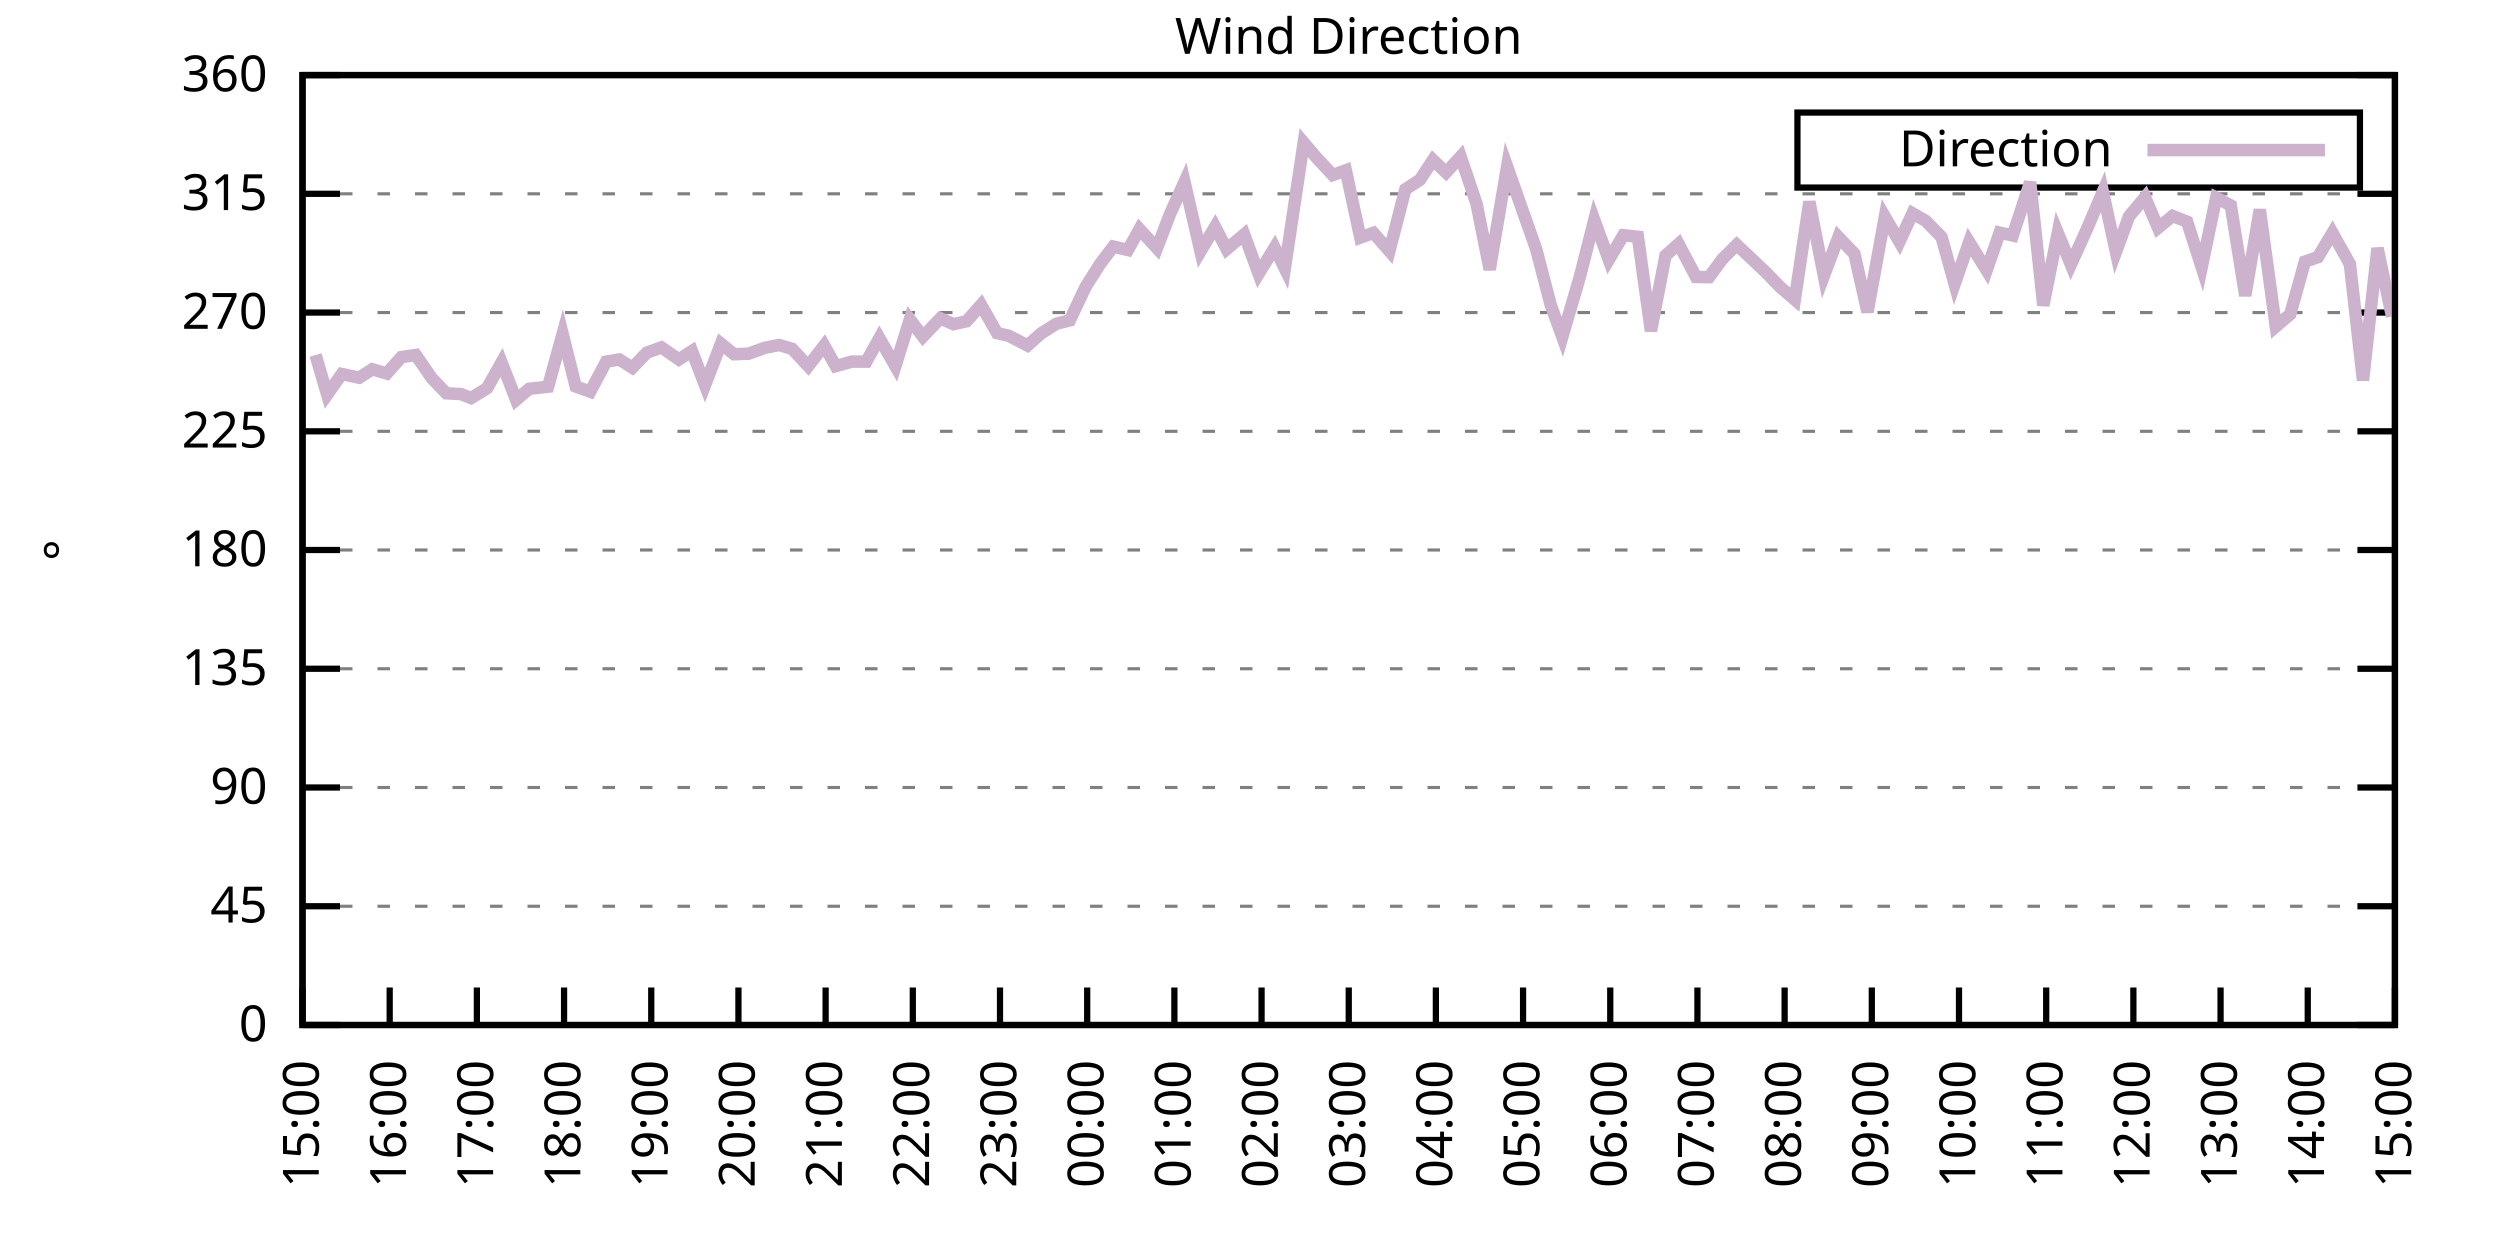
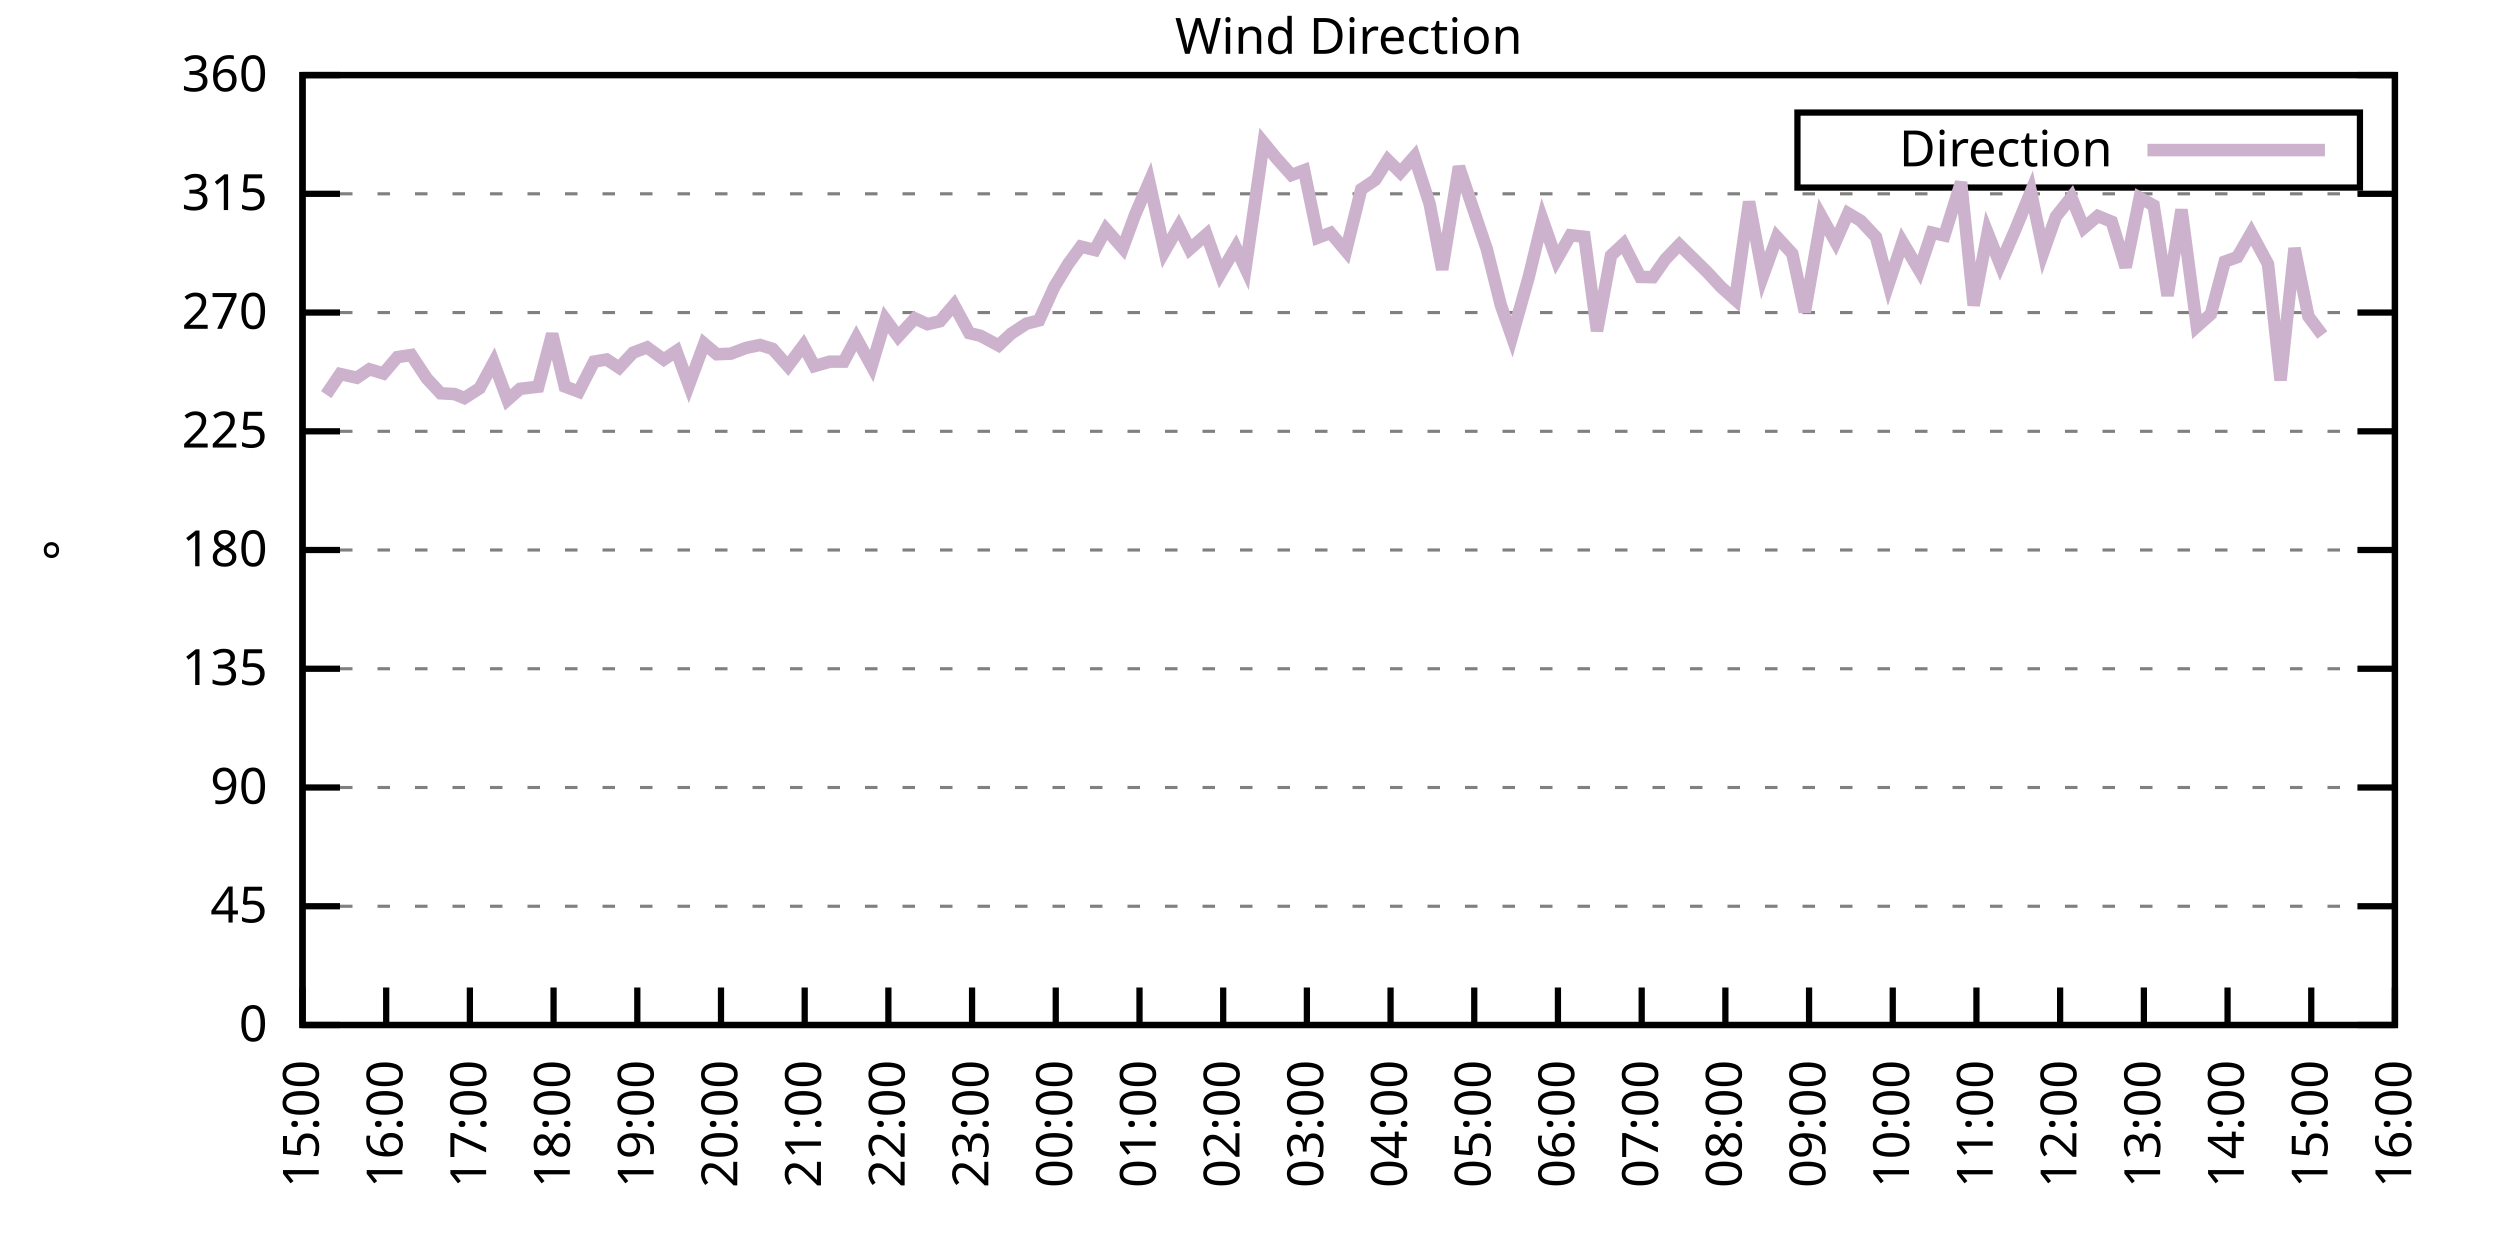
<svg xmlns="http://www.w3.org/2000/svg" xmlns:xlink="http://www.w3.org/1999/xlink" width="400" height="200" viewBox="0 0 400 200">
  <g id="gnuplot_canvas">
    <rect x="0" y="0" width="400" height="200" fill="none" />
    <defs>
      <circle id="gpDot" r="0.5" stroke-width="0.5" stroke="currentColor" />
      <path id="gpPt0" stroke-width="0.333" stroke="currentColor" d="M-1,0 h2 M0,-1 v2" />
      <path id="gpPt1" stroke-width="0.333" stroke="currentColor" d="M-1,-1 L1,1 M1,-1 L-1,1" />
      <path id="gpPt2" stroke-width="0.333" stroke="currentColor" d="M-1,0 L1,0 M0,-1 L0,1 M-1,-1 L1,1 M-1,1 L1,-1" />
      <rect id="gpPt3" stroke-width="0.333" stroke="currentColor" x="-1" y="-1" width="2" height="2" />
      <rect id="gpPt4" stroke-width="0.333" stroke="currentColor" fill="currentColor" x="-1" y="-1" width="2" height="2" />
      <circle id="gpPt5" stroke-width="0.333" stroke="currentColor" cx="0" cy="0" r="1" />
      <use xlink:href="#gpPt5" id="gpPt6" fill="currentColor" stroke="none" />
      <path id="gpPt7" stroke-width="0.333" stroke="currentColor" d="M0,-1.33 L-1.33,0.67 L1.33,0.67 z" />
      <use xlink:href="#gpPt7" id="gpPt8" fill="currentColor" stroke="none" />
      <use xlink:href="#gpPt7" id="gpPt9" stroke="currentColor" transform="rotate(180)" />
      <use xlink:href="#gpPt9" id="gpPt10" fill="currentColor" stroke="none" />
      <use xlink:href="#gpPt3" id="gpPt11" stroke="currentColor" transform="rotate(45)" />
      <use xlink:href="#gpPt11" id="gpPt12" fill="currentColor" stroke="none" />
      <path id="gpPt13" stroke-width="0.333" stroke="currentColor" d="M0,1.330 L1.265,0.411 L0.782,-1.067 L-0.782,-1.076 L-1.265,0.411 z" />
      <use xlink:href="#gpPt13" id="gpPt14" fill="currentColor" stroke="none" />
      <filter id="textbox" filterUnits="objectBoundingBox" x="0" y="0" height="1" width="1">
        <feFlood flood-color="white" flood-opacity="1" result="bgnd" />
        <feComposite in="SourceGraphic" in2="bgnd" operator="atop" />
      </filter>
      <filter id="greybox" filterUnits="objectBoundingBox" x="0" y="0" height="1" width="1">
        <feFlood flood-color="lightgrey" flood-opacity="1" result="grey" />
        <feComposite in="SourceGraphic" in2="grey" operator="atop" />
      </filter>
    </defs>
    <g fill="none" color="white" stroke="currentColor" stroke-width="1.00" stroke-linecap="butt" stroke-linejoin="miter">
</g>
    <g fill="none" color="black" stroke="currentColor" stroke-width="1.00" stroke-linecap="butt" stroke-linejoin="miter">
      <g stroke="none" shape-rendering="crispEdges">
        <polygon fill="rgb(255, 255, 255)" points="48.40,164.00 383.18,164.00 383.18,12.02 48.40,12.02 " />
      </g>
    </g>
    <g fill="none" color="black" stroke="currentColor" stroke-width="1.00" stroke-linecap="butt" stroke-linejoin="miter">
</g>
    <g fill="none" color="black" stroke="black" stroke-width="0.50" stroke-linecap="butt" stroke-linejoin="miter">
</g>
    <g fill="none" color="gray" stroke="currentColor" stroke-width="0.50" stroke-linecap="butt" stroke-linejoin="miter">
      <path stroke="gray" stroke-dasharray="2,4" class="gridline" d="M48.40,164.00 L383.19,164.00  " />
    </g>
    <g fill="none" color="gray" stroke="gray" stroke-width="1.00" stroke-linecap="butt" stroke-linejoin="miter">
</g>
    <g fill="none" color="black" stroke="currentColor" stroke-width="1.00" stroke-linecap="butt" stroke-linejoin="miter">
      <path stroke="black" d="M48.40,164.00 L54.40,164.00 M383.19,164.00 L377.19,164.00  " />
      <g transform="translate(42.80,166.60)" stroke="none" fill="black" font-family="Sans" font-size="8.00" text-anchor="end">
        <text>
          <tspan font-family="Sans"> 0</tspan>
        </text>
      </g>
    </g>
    <g fill="none" color="black" stroke="currentColor" stroke-width="1.00" stroke-linecap="butt" stroke-linejoin="miter">
</g>
    <g fill="none" color="black" stroke="black" stroke-width="0.50" stroke-linecap="butt" stroke-linejoin="miter">
</g>
    <g fill="none" color="gray" stroke="currentColor" stroke-width="0.50" stroke-linecap="butt" stroke-linejoin="miter">
      <path stroke="gray" stroke-dasharray="2,4" class="gridline" d="M48.40,145.00 L383.19,145.00  " />
    </g>
    <g fill="none" color="gray" stroke="gray" stroke-width="1.00" stroke-linecap="butt" stroke-linejoin="miter">
</g>
    <g fill="none" color="black" stroke="currentColor" stroke-width="1.00" stroke-linecap="butt" stroke-linejoin="miter">
      <path stroke="black" d="M48.40,145.00 L54.40,145.00 M383.19,145.00 L377.19,145.00  " />
      <g transform="translate(42.80,147.60)" stroke="none" fill="black" font-family="Sans" font-size="8.00" text-anchor="end">
        <text>
          <tspan font-family="Sans"> 45</tspan>
        </text>
      </g>
    </g>
    <g fill="none" color="black" stroke="currentColor" stroke-width="1.00" stroke-linecap="butt" stroke-linejoin="miter">
</g>
    <g fill="none" color="black" stroke="black" stroke-width="0.50" stroke-linecap="butt" stroke-linejoin="miter">
</g>
    <g fill="none" color="gray" stroke="currentColor" stroke-width="0.50" stroke-linecap="butt" stroke-linejoin="miter">
      <path stroke="gray" stroke-dasharray="2,4" class="gridline" d="M48.40,126.00 L383.19,126.00  " />
    </g>
    <g fill="none" color="gray" stroke="gray" stroke-width="1.00" stroke-linecap="butt" stroke-linejoin="miter">
</g>
    <g fill="none" color="black" stroke="currentColor" stroke-width="1.00" stroke-linecap="butt" stroke-linejoin="miter">
      <path stroke="black" d="M48.40,126.00 L54.40,126.00 M383.19,126.00 L377.19,126.00  " />
      <g transform="translate(42.80,128.60)" stroke="none" fill="black" font-family="Sans" font-size="8.00" text-anchor="end">
        <text>
          <tspan font-family="Sans"> 90</tspan>
        </text>
      </g>
    </g>
    <g fill="none" color="black" stroke="currentColor" stroke-width="1.00" stroke-linecap="butt" stroke-linejoin="miter">
</g>
    <g fill="none" color="black" stroke="black" stroke-width="0.50" stroke-linecap="butt" stroke-linejoin="miter">
</g>
    <g fill="none" color="gray" stroke="currentColor" stroke-width="0.50" stroke-linecap="butt" stroke-linejoin="miter">
      <path stroke="gray" stroke-dasharray="2,4" class="gridline" d="M48.40,107.00 L383.19,107.00  " />
    </g>
    <g fill="none" color="gray" stroke="gray" stroke-width="1.00" stroke-linecap="butt" stroke-linejoin="miter">
</g>
    <g fill="none" color="black" stroke="currentColor" stroke-width="1.00" stroke-linecap="butt" stroke-linejoin="miter">
      <path stroke="black" d="M48.40,107.00 L54.40,107.00 M383.19,107.00 L377.19,107.00  " />
      <g transform="translate(42.80,109.60)" stroke="none" fill="black" font-family="Sans" font-size="8.00" text-anchor="end">
        <text>
          <tspan font-family="Sans"> 135</tspan>
        </text>
      </g>
    </g>
    <g fill="none" color="black" stroke="currentColor" stroke-width="1.00" stroke-linecap="butt" stroke-linejoin="miter">
</g>
    <g fill="none" color="black" stroke="black" stroke-width="0.50" stroke-linecap="butt" stroke-linejoin="miter">
</g>
    <g fill="none" color="gray" stroke="currentColor" stroke-width="0.50" stroke-linecap="butt" stroke-linejoin="miter">
      <path stroke="gray" stroke-dasharray="2,4" class="gridline" d="M48.40,88.00 L383.19,88.00  " />
    </g>
    <g fill="none" color="gray" stroke="gray" stroke-width="1.00" stroke-linecap="butt" stroke-linejoin="miter">
</g>
    <g fill="none" color="black" stroke="currentColor" stroke-width="1.00" stroke-linecap="butt" stroke-linejoin="miter">
      <path stroke="black" d="M48.40,88.00 L54.40,88.00 M383.19,88.00 L377.19,88.00  " />
      <g transform="translate(42.80,90.60)" stroke="none" fill="black" font-family="Sans" font-size="8.00" text-anchor="end">
        <text>
          <tspan font-family="Sans"> 180</tspan>
        </text>
      </g>
    </g>
    <g fill="none" color="black" stroke="currentColor" stroke-width="1.00" stroke-linecap="butt" stroke-linejoin="miter">
</g>
    <g fill="none" color="black" stroke="black" stroke-width="0.50" stroke-linecap="butt" stroke-linejoin="miter">
</g>
    <g fill="none" color="gray" stroke="currentColor" stroke-width="0.50" stroke-linecap="butt" stroke-linejoin="miter">
      <path stroke="gray" stroke-dasharray="2,4" class="gridline" d="M48.40,69.01 L383.19,69.01  " />
    </g>
    <g fill="none" color="gray" stroke="gray" stroke-width="1.00" stroke-linecap="butt" stroke-linejoin="miter">
</g>
    <g fill="none" color="black" stroke="currentColor" stroke-width="1.00" stroke-linecap="butt" stroke-linejoin="miter">
      <path stroke="black" d="M48.40,69.01 L54.40,69.01 M383.19,69.01 L377.19,69.01  " />
      <g transform="translate(42.80,71.61)" stroke="none" fill="black" font-family="Sans" font-size="8.00" text-anchor="end">
        <text>
          <tspan font-family="Sans"> 225</tspan>
        </text>
      </g>
    </g>
    <g fill="none" color="black" stroke="currentColor" stroke-width="1.00" stroke-linecap="butt" stroke-linejoin="miter">
</g>
    <g fill="none" color="black" stroke="black" stroke-width="0.50" stroke-linecap="butt" stroke-linejoin="miter">
</g>
    <g fill="none" color="gray" stroke="currentColor" stroke-width="0.50" stroke-linecap="butt" stroke-linejoin="miter">
      <path stroke="gray" stroke-dasharray="2,4" class="gridline" d="M48.40,50.01 L383.19,50.01  " />
    </g>
    <g fill="none" color="gray" stroke="gray" stroke-width="1.00" stroke-linecap="butt" stroke-linejoin="miter">
</g>
    <g fill="none" color="black" stroke="currentColor" stroke-width="1.00" stroke-linecap="butt" stroke-linejoin="miter">
      <path stroke="black" d="M48.40,50.01 L54.40,50.01 M383.19,50.01 L377.19,50.01  " />
      <g transform="translate(42.80,52.61)" stroke="none" fill="black" font-family="Sans" font-size="8.00" text-anchor="end">
        <text>
          <tspan font-family="Sans"> 270</tspan>
        </text>
      </g>
    </g>
    <g fill="none" color="black" stroke="currentColor" stroke-width="1.00" stroke-linecap="butt" stroke-linejoin="miter">
</g>
    <g fill="none" color="black" stroke="black" stroke-width="0.50" stroke-linecap="butt" stroke-linejoin="miter">
</g>
    <g fill="none" color="gray" stroke="currentColor" stroke-width="0.50" stroke-linecap="butt" stroke-linejoin="miter">
      <path stroke="gray" stroke-dasharray="2,4" class="gridline" d="M48.40,31.01 L383.19,31.01  " />
    </g>
    <g fill="none" color="gray" stroke="gray" stroke-width="1.00" stroke-linecap="butt" stroke-linejoin="miter">
</g>
    <g fill="none" color="black" stroke="currentColor" stroke-width="1.00" stroke-linecap="butt" stroke-linejoin="miter">
      <path stroke="black" d="M48.40,31.01 L54.40,31.01 M383.19,31.01 L377.19,31.01  " />
      <g transform="translate(42.80,33.61)" stroke="none" fill="black" font-family="Sans" font-size="8.00" text-anchor="end">
        <text>
          <tspan font-family="Sans"> 315</tspan>
        </text>
      </g>
    </g>
    <g fill="none" color="black" stroke="currentColor" stroke-width="1.00" stroke-linecap="butt" stroke-linejoin="miter">
</g>
    <g fill="none" color="black" stroke="black" stroke-width="0.50" stroke-linecap="butt" stroke-linejoin="miter">
</g>
    <g fill="none" color="gray" stroke="currentColor" stroke-width="0.50" stroke-linecap="butt" stroke-linejoin="miter">
      <path stroke="gray" stroke-dasharray="2,4" class="gridline" d="M48.40,12.01 L383.19,12.01  " />
    </g>
    <g fill="none" color="gray" stroke="gray" stroke-width="1.00" stroke-linecap="butt" stroke-linejoin="miter">
</g>
    <g fill="none" color="black" stroke="currentColor" stroke-width="1.00" stroke-linecap="butt" stroke-linejoin="miter">
      <path stroke="black" d="M48.40,12.01 L54.40,12.01 M383.19,12.01 L377.19,12.01  " />
      <g transform="translate(42.80,14.61)" stroke="none" fill="black" font-family="Sans" font-size="8.00" text-anchor="end">
        <text>
          <tspan font-family="Sans"> 360</tspan>
        </text>
      </g>
    </g>
    <g fill="none" color="black" stroke="currentColor" stroke-width="1.00" stroke-linecap="butt" stroke-linejoin="miter">
      <path stroke="black" d="M48.40,164.00 L48.40,158.00  " />
      <g transform="translate(51.00,169.60) rotate(270.00)" stroke="none" fill="black" font-family="Sans" font-size="8.00" text-anchor="end">
        <text>
          <tspan font-family="Sans">15:00</tspan>
        </text>
      </g>
    </g>
    <g fill="none" color="black" stroke="currentColor" stroke-width="1.00" stroke-linecap="butt" stroke-linejoin="miter">
-       <path stroke="black" d="M62.35,164.00 L62.35,158.00  " />
-       <g transform="translate(64.95,169.60) rotate(270.00)" stroke="none" fill="black" font-family="Sans" font-size="8.00" text-anchor="end">
+       <path stroke="black" d="M61.79,164.00 L61.79,158.00  " />
+       <g transform="translate(64.39,169.60) rotate(270.00)" stroke="none" fill="black" font-family="Sans" font-size="8.00" text-anchor="end">
        <text>
          <tspan font-family="Sans">16:00</tspan>
        </text>
      </g>
    </g>
    <g fill="none" color="black" stroke="currentColor" stroke-width="1.00" stroke-linecap="butt" stroke-linejoin="miter">
-       <path stroke="black" d="M76.30,164.00 L76.30,158.00  " />
-       <g transform="translate(78.90,169.60) rotate(270.00)" stroke="none" fill="black" font-family="Sans" font-size="8.00" text-anchor="end">
+       <path stroke="black" d="M75.18,164.00 L75.18,158.00  " />
+       <g transform="translate(77.78,169.60) rotate(270.00)" stroke="none" fill="black" font-family="Sans" font-size="8.00" text-anchor="end">
        <text>
          <tspan font-family="Sans">17:00</tspan>
        </text>
      </g>
    </g>
    <g fill="none" color="black" stroke="currentColor" stroke-width="1.00" stroke-linecap="butt" stroke-linejoin="miter">
-       <path stroke="black" d="M90.25,164.00 L90.25,158.00  " />
-       <g transform="translate(92.85,169.60) rotate(270.00)" stroke="none" fill="black" font-family="Sans" font-size="8.00" text-anchor="end">
+       <path stroke="black" d="M88.57,164.00 L88.57,158.00  " />
+       <g transform="translate(91.17,169.60) rotate(270.00)" stroke="none" fill="black" font-family="Sans" font-size="8.00" text-anchor="end">
        <text>
          <tspan font-family="Sans">18:00</tspan>
        </text>
      </g>
    </g>
    <g fill="none" color="black" stroke="currentColor" stroke-width="1.00" stroke-linecap="butt" stroke-linejoin="miter">
-       <path stroke="black" d="M104.20,164.00 L104.20,158.00  " />
-       <g transform="translate(106.80,169.60) rotate(270.00)" stroke="none" fill="black" font-family="Sans" font-size="8.00" text-anchor="end">
+       <path stroke="black" d="M101.97,164.00 L101.97,158.00  " />
+       <g transform="translate(104.57,169.60) rotate(270.00)" stroke="none" fill="black" font-family="Sans" font-size="8.00" text-anchor="end">
        <text>
          <tspan font-family="Sans">19:00</tspan>
        </text>
      </g>
    </g>
    <g fill="none" color="black" stroke="currentColor" stroke-width="1.00" stroke-linecap="butt" stroke-linejoin="miter">
-       <path stroke="black" d="M118.15,164.00 L118.15,158.00  " />
-       <g transform="translate(120.75,169.60) rotate(270.00)" stroke="none" fill="black" font-family="Sans" font-size="8.00" text-anchor="end">
+       <path stroke="black" d="M115.36,164.00 L115.36,158.00  " />
+       <g transform="translate(117.96,169.60) rotate(270.00)" stroke="none" fill="black" font-family="Sans" font-size="8.00" text-anchor="end">
        <text>
          <tspan font-family="Sans">20:00</tspan>
        </text>
      </g>
    </g>
    <g fill="none" color="black" stroke="currentColor" stroke-width="1.00" stroke-linecap="butt" stroke-linejoin="miter">
-       <path stroke="black" d="M132.10,164.00 L132.10,158.00  " />
-       <g transform="translate(134.70,169.60) rotate(270.00)" stroke="none" fill="black" font-family="Sans" font-size="8.00" text-anchor="end">
+       <path stroke="black" d="M128.75,164.00 L128.75,158.00  " />
+       <g transform="translate(131.35,169.60) rotate(270.00)" stroke="none" fill="black" font-family="Sans" font-size="8.00" text-anchor="end">
        <text>
          <tspan font-family="Sans">21:00</tspan>
        </text>
      </g>
    </g>
    <g fill="none" color="black" stroke="currentColor" stroke-width="1.00" stroke-linecap="butt" stroke-linejoin="miter">
-       <path stroke="black" d="M146.05,164.00 L146.05,158.00  " />
-       <g transform="translate(148.65,169.60) rotate(270.00)" stroke="none" fill="black" font-family="Sans" font-size="8.00" text-anchor="end">
+       <path stroke="black" d="M142.14,164.00 L142.14,158.00  " />
+       <g transform="translate(144.74,169.60) rotate(270.00)" stroke="none" fill="black" font-family="Sans" font-size="8.00" text-anchor="end">
        <text>
          <tspan font-family="Sans">22:00</tspan>
        </text>
      </g>
    </g>
    <g fill="none" color="black" stroke="currentColor" stroke-width="1.00" stroke-linecap="butt" stroke-linejoin="miter">
-       <path stroke="black" d="M160.00,164.00 L160.00,158.00  " />
-       <g transform="translate(162.60,169.60) rotate(270.00)" stroke="none" fill="black" font-family="Sans" font-size="8.00" text-anchor="end">
+       <path stroke="black" d="M155.53,164.00 L155.53,158.00  " />
+       <g transform="translate(158.13,169.60) rotate(270.00)" stroke="none" fill="black" font-family="Sans" font-size="8.00" text-anchor="end">
        <text>
          <tspan font-family="Sans">23:00</tspan>
        </text>
      </g>
    </g>
    <g fill="none" color="black" stroke="currentColor" stroke-width="1.00" stroke-linecap="butt" stroke-linejoin="miter">
-       <path stroke="black" d="M173.95,164.00 L173.95,158.00  " />
-       <g transform="translate(176.55,169.60) rotate(270.00)" stroke="none" fill="black" font-family="Sans" font-size="8.00" text-anchor="end">
+       <path stroke="black" d="M168.92,164.00 L168.92,158.00  " />
+       <g transform="translate(171.52,169.60) rotate(270.00)" stroke="none" fill="black" font-family="Sans" font-size="8.00" text-anchor="end">
        <text>
          <tspan font-family="Sans">00:00</tspan>
        </text>
      </g>
    </g>
    <g fill="none" color="black" stroke="currentColor" stroke-width="1.00" stroke-linecap="butt" stroke-linejoin="miter">
-       <path stroke="black" d="M187.90,164.00 L187.90,158.00  " />
-       <g transform="translate(190.50,169.60) rotate(270.00)" stroke="none" fill="black" font-family="Sans" font-size="8.00" text-anchor="end">
+       <path stroke="black" d="M182.32,164.00 L182.32,158.00  " />
+       <g transform="translate(184.92,169.60) rotate(270.00)" stroke="none" fill="black" font-family="Sans" font-size="8.00" text-anchor="end">
        <text>
          <tspan font-family="Sans">01:00</tspan>
        </text>
      </g>
    </g>
    <g fill="none" color="black" stroke="currentColor" stroke-width="1.00" stroke-linecap="butt" stroke-linejoin="miter">
-       <path stroke="black" d="M201.85,164.00 L201.85,158.00  " />
-       <g transform="translate(204.45,169.60) rotate(270.00)" stroke="none" fill="black" font-family="Sans" font-size="8.00" text-anchor="end">
+       <path stroke="black" d="M195.71,164.00 L195.71,158.00  " />
+       <g transform="translate(198.31,169.60) rotate(270.00)" stroke="none" fill="black" font-family="Sans" font-size="8.00" text-anchor="end">
        <text>
          <tspan font-family="Sans">02:00</tspan>
        </text>
      </g>
    </g>
    <g fill="none" color="black" stroke="currentColor" stroke-width="1.00" stroke-linecap="butt" stroke-linejoin="miter">
-       <path stroke="black" d="M215.80,164.00 L215.80,158.00  " />
-       <g transform="translate(218.40,169.60) rotate(270.00)" stroke="none" fill="black" font-family="Sans" font-size="8.00" text-anchor="end">
+       <path stroke="black" d="M209.10,164.00 L209.10,158.00  " />
+       <g transform="translate(211.70,169.60) rotate(270.00)" stroke="none" fill="black" font-family="Sans" font-size="8.00" text-anchor="end">
        <text>
          <tspan font-family="Sans">03:00</tspan>
        </text>
      </g>
    </g>
    <g fill="none" color="black" stroke="currentColor" stroke-width="1.00" stroke-linecap="butt" stroke-linejoin="miter">
-       <path stroke="black" d="M229.74,164.00 L229.74,158.00  " />
-       <g transform="translate(232.34,169.60) rotate(270.00)" stroke="none" fill="black" font-family="Sans" font-size="8.00" text-anchor="end">
+       <path stroke="black" d="M222.49,164.00 L222.49,158.00  " />
+       <g transform="translate(225.09,169.60) rotate(270.00)" stroke="none" fill="black" font-family="Sans" font-size="8.00" text-anchor="end">
        <text>
          <tspan font-family="Sans">04:00</tspan>
        </text>
      </g>
    </g>
    <g fill="none" color="black" stroke="currentColor" stroke-width="1.00" stroke-linecap="butt" stroke-linejoin="miter">
-       <path stroke="black" d="M243.69,164.00 L243.69,158.00  " />
-       <g transform="translate(246.29,169.60) rotate(270.00)" stroke="none" fill="black" font-family="Sans" font-size="8.00" text-anchor="end">
+       <path stroke="black" d="M235.88,164.00 L235.88,158.00  " />
+       <g transform="translate(238.48,169.60) rotate(270.00)" stroke="none" fill="black" font-family="Sans" font-size="8.00" text-anchor="end">
        <text>
          <tspan font-family="Sans">05:00</tspan>
        </text>
      </g>
    </g>
    <g fill="none" color="black" stroke="currentColor" stroke-width="1.00" stroke-linecap="butt" stroke-linejoin="miter">
-       <path stroke="black" d="M257.64,164.00 L257.64,158.00  " />
-       <g transform="translate(260.24,169.60) rotate(270.00)" stroke="none" fill="black" font-family="Sans" font-size="8.00" text-anchor="end">
+       <path stroke="black" d="M249.27,164.00 L249.27,158.00  " />
+       <g transform="translate(251.87,169.60) rotate(270.00)" stroke="none" fill="black" font-family="Sans" font-size="8.00" text-anchor="end">
        <text>
          <tspan font-family="Sans">06:00</tspan>
        </text>
      </g>
    </g>
    <g fill="none" color="black" stroke="currentColor" stroke-width="1.00" stroke-linecap="butt" stroke-linejoin="miter">
-       <path stroke="black" d="M271.59,164.00 L271.59,158.00  " />
-       <g transform="translate(274.19,169.60) rotate(270.00)" stroke="none" fill="black" font-family="Sans" font-size="8.00" text-anchor="end">
+       <path stroke="black" d="M262.67,164.00 L262.67,158.00  " />
+       <g transform="translate(265.27,169.60) rotate(270.00)" stroke="none" fill="black" font-family="Sans" font-size="8.00" text-anchor="end">
        <text>
          <tspan font-family="Sans">07:00</tspan>
        </text>
      </g>
    </g>
    <g fill="none" color="black" stroke="currentColor" stroke-width="1.00" stroke-linecap="butt" stroke-linejoin="miter">
-       <path stroke="black" d="M285.54,164.00 L285.54,158.00  " />
-       <g transform="translate(288.14,169.60) rotate(270.00)" stroke="none" fill="black" font-family="Sans" font-size="8.00" text-anchor="end">
+       <path stroke="black" d="M276.06,164.00 L276.06,158.00  " />
+       <g transform="translate(278.66,169.60) rotate(270.00)" stroke="none" fill="black" font-family="Sans" font-size="8.00" text-anchor="end">
        <text>
          <tspan font-family="Sans">08:00</tspan>
        </text>
      </g>
    </g>
    <g fill="none" color="black" stroke="currentColor" stroke-width="1.00" stroke-linecap="butt" stroke-linejoin="miter">
-       <path stroke="black" d="M299.49,164.00 L299.49,158.00  " />
-       <g transform="translate(302.09,169.60) rotate(270.00)" stroke="none" fill="black" font-family="Sans" font-size="8.00" text-anchor="end">
+       <path stroke="black" d="M289.45,164.00 L289.45,158.00  " />
+       <g transform="translate(292.05,169.60) rotate(270.00)" stroke="none" fill="black" font-family="Sans" font-size="8.00" text-anchor="end">
        <text>
          <tspan font-family="Sans">09:00</tspan>
        </text>
      </g>
    </g>
    <g fill="none" color="black" stroke="currentColor" stroke-width="1.00" stroke-linecap="butt" stroke-linejoin="miter">
-       <path stroke="black" d="M313.44,164.00 L313.44,158.00  " />
-       <g transform="translate(316.04,169.60) rotate(270.00)" stroke="none" fill="black" font-family="Sans" font-size="8.00" text-anchor="end">
+       <path stroke="black" d="M302.84,164.00 L302.84,158.00  " />
+       <g transform="translate(305.44,169.60) rotate(270.00)" stroke="none" fill="black" font-family="Sans" font-size="8.00" text-anchor="end">
        <text>
          <tspan font-family="Sans">10:00</tspan>
        </text>
      </g>
    </g>
    <g fill="none" color="black" stroke="currentColor" stroke-width="1.00" stroke-linecap="butt" stroke-linejoin="miter">
-       <path stroke="black" d="M327.39,164.00 L327.39,158.00  " />
-       <g transform="translate(329.99,169.60) rotate(270.00)" stroke="none" fill="black" font-family="Sans" font-size="8.00" text-anchor="end">
+       <path stroke="black" d="M316.23,164.00 L316.23,158.00  " />
+       <g transform="translate(318.83,169.60) rotate(270.00)" stroke="none" fill="black" font-family="Sans" font-size="8.00" text-anchor="end">
        <text>
          <tspan font-family="Sans">11:00</tspan>
        </text>
      </g>
    </g>
    <g fill="none" color="black" stroke="currentColor" stroke-width="1.00" stroke-linecap="butt" stroke-linejoin="miter">
-       <path stroke="black" d="M341.34,164.00 L341.34,158.00  " />
-       <g transform="translate(343.94,169.60) rotate(270.00)" stroke="none" fill="black" font-family="Sans" font-size="8.00" text-anchor="end">
+       <path stroke="black" d="M329.62,164.00 L329.62,158.00  " />
+       <g transform="translate(332.22,169.60) rotate(270.00)" stroke="none" fill="black" font-family="Sans" font-size="8.00" text-anchor="end">
        <text>
          <tspan font-family="Sans">12:00</tspan>
        </text>
      </g>
    </g>
    <g fill="none" color="black" stroke="currentColor" stroke-width="1.00" stroke-linecap="butt" stroke-linejoin="miter">
-       <path stroke="black" d="M355.29,164.00 L355.29,158.00  " />
-       <g transform="translate(357.89,169.60) rotate(270.00)" stroke="none" fill="black" font-family="Sans" font-size="8.00" text-anchor="end">
+       <path stroke="black" d="M343.02,164.00 L343.02,158.00  " />
+       <g transform="translate(345.62,169.60) rotate(270.00)" stroke="none" fill="black" font-family="Sans" font-size="8.00" text-anchor="end">
        <text>
          <tspan font-family="Sans">13:00</tspan>
        </text>
      </g>
    </g>
    <g fill="none" color="black" stroke="currentColor" stroke-width="1.00" stroke-linecap="butt" stroke-linejoin="miter">
-       <path stroke="black" d="M369.24,164.00 L369.24,158.00  " />
-       <g transform="translate(371.84,169.60) rotate(270.00)" stroke="none" fill="black" font-family="Sans" font-size="8.00" text-anchor="end">
+       <path stroke="black" d="M356.41,164.00 L356.41,158.00  " />
+       <g transform="translate(359.01,169.60) rotate(270.00)" stroke="none" fill="black" font-family="Sans" font-size="8.00" text-anchor="end">
        <text>
          <tspan font-family="Sans">14:00</tspan>
+         </text>
+       </g>
+     </g>
+     <g fill="none" color="black" stroke="currentColor" stroke-width="1.00" stroke-linecap="butt" stroke-linejoin="miter">
+       <path stroke="black" d="M369.80,164.00 L369.80,158.00  " />
+       <g transform="translate(372.40,169.60) rotate(270.00)" stroke="none" fill="black" font-family="Sans" font-size="8.00" text-anchor="end">
+         <text>
+           <tspan font-family="Sans">15:00</tspan>
        </text>
      </g>
    </g>
    <g fill="none" color="black" stroke="currentColor" stroke-width="1.00" stroke-linecap="butt" stroke-linejoin="miter">
      <path stroke="black" d="M383.19,164.00 L383.19,158.00  " />
      <g transform="translate(385.79,169.60) rotate(270.00)" stroke="none" fill="black" font-family="Sans" font-size="8.00" text-anchor="end">
        <text>
-           <tspan font-family="Sans">15:00</tspan>
+           <tspan font-family="Sans">16:00</tspan>
        </text>
      </g>
    </g>
    <g fill="none" color="black" stroke="currentColor" stroke-width="1.00" stroke-linecap="butt" stroke-linejoin="miter">
</g>
    <g fill="none" color="black" stroke="currentColor" stroke-width="1.00" stroke-linecap="butt" stroke-linejoin="miter">
      <path stroke="black" d="M48.40,12.01 L48.40,164.00 L383.19,164.00 L383.19,12.01 L48.40,12.01 Z  " />
    </g>
    <g fill="none" color="black" stroke="currentColor" stroke-width="1.00" stroke-linecap="butt" stroke-linejoin="miter">
</g>
    <g fill="none" color="black" stroke="currentColor" stroke-width="1.00" stroke-linecap="butt" stroke-linejoin="miter">
      <path stroke="black" d="M287.59,30.01 L287.59,18.01 L377.59,18.01 L377.59,30.01 L287.59,30.01 Z  " />
    </g>
    <g id="Wind_direction_plot_1">
      <g fill="none" color="white" stroke="black" stroke-width="2.00" stroke-linecap="butt" stroke-linejoin="miter">
</g>
      <g fill="none" color="black" stroke="currentColor" stroke-width="2.00" stroke-linecap="butt" stroke-linejoin="miter">
        <g transform="translate(337.99,26.61)" stroke="none" fill="black" font-family="Sans" font-size="8.00" text-anchor="end">
          <text>
            <tspan font-family="Sans">Direction</tspan>
          </text>
        </g>
      </g>
      <g fill="none" color="black" stroke="currentColor" stroke-width="2.00" stroke-linecap="butt" stroke-linejoin="miter">
-         <path stroke="rgb(204, 178, 204)" d="M343.59,24.01 L371.99,24.01 M50.49,56.80 L52.35,63.14 L54.68,59.84 L57.47,60.44 L59.56,59.08 L61.88,59.76   L64.21,57.14 L66.53,56.80 L69.09,60.52 L71.42,62.93 L73.74,63.05 L75.37,63.69 L77.93,62.12 L80.25,57.99   L82.58,63.98 L84.67,62.21 L87.69,61.87 L90.02,53.43 L92.11,61.83 L94.43,62.67 L96.99,57.86 L99.08,57.52   L101.18,58.83 L103.50,56.42 L105.83,55.58 L108.62,57.52 L110.71,56.17 L112.80,61.62 L115.36,54.99 L117.45,56.68   L119.78,56.59 L122.33,55.66 L124.66,55.20 L126.75,55.83 L129.31,58.58 L131.87,55.28 L133.72,58.58 L136.28,57.86   L138.61,57.86 L140.70,54.10 L143.26,58.58 L145.58,51.11 L147.67,53.85 L150.46,50.94 L152.56,51.87 L154.65,51.40   L156.97,48.78 L159.53,53.30 L161.39,53.72 L164.41,55.28 L166.51,53.39 L169.06,51.78 L171.16,51.27 L173.71,45.87   L176.04,42.20 L178.13,39.45 L180.46,40.00 L182.32,36.67 L185.11,39.71 L187.20,34.26 L189.52,29.11 L192.08,40.21   L194.41,36.29 L196.27,39.87 L199.06,37.51 L201.38,43.80 L203.94,39.62 L205.57,42.96 L208.59,22.82 L210.68,25.27   L213.24,28.01 L215.33,27.25 L217.65,38.02 L219.75,37.26 L222.30,40.17 L224.86,30.29 L227.19,28.77 L229.28,25.60   L231.37,27.59 L233.70,25.06 L236.25,32.61 L238.35,43.13 L241.14,26.66 L245.79,39.87 L248.11,48.78 L249.97,53.89   L252.76,44.35 L255.09,35.19 L257.41,41.56 L259.74,37.64 L262.06,37.89 L264.15,52.96 L266.48,40.89 L268.57,39.03   L271.36,44.31 L273.45,44.35 L275.55,41.48 L277.87,39.16 L282.52,43.55 L284.85,45.95 L287.17,47.94 L289.50,32.28   L291.82,44.14 L294.15,37.93 L296.70,40.59 L298.80,49.92 L301.58,34.68 L303.91,38.69 L306.00,34.13 L308.09,35.32   L310.65,37.93 L312.74,45.45 L315.07,38.73 L317.86,43.25 L319.95,37.22 L322.04,37.68 L324.83,29.15 L326.93,48.87   L329.25,37.26 L331.34,42.32 L333.90,36.67 L336.46,30.67 L338.55,40.30 L340.64,34.64 L343.20,31.56 L345.29,36.46   L347.62,34.56 L349.94,35.48 L352.27,42.75 L354.59,31.64 L356.92,32.87 L359.24,47.31 L361.57,33.54 L364.13,52.25   L366.45,50.26 L368.78,41.86 L370.87,41.14 L373.19,37.26 L375.98,42.24 L378.08,60.86 L380.40,39.71 L382.73,50.64    " />
+         <path stroke="rgb(204, 178, 204)" d="M343.59,24.01 L371.99,24.01 M52.19,63.14 L54.43,59.84 L57.10,60.44 L59.11,59.08 L61.35,59.76 L63.58,57.14   L65.81,56.80 L68.26,60.52 L70.50,62.93 L72.73,63.05 L74.29,63.69 L76.75,62.12 L78.98,57.99 L81.21,63.98   L83.22,62.21 L86.12,61.87 L88.35,53.43 L90.36,61.83 L92.59,62.67 L95.05,57.86 L97.06,57.52 L99.06,58.83   L101.30,56.42 L103.53,55.58 L106.21,57.52 L108.22,56.17 L110.22,61.62 L112.68,54.99 L114.69,56.68 L116.92,56.59   L119.38,55.66 L121.61,55.20 L123.62,55.83 L126.07,58.58 L128.53,55.28 L130.31,58.58 L132.77,57.86 L135.00,57.86   L137.01,54.10 L139.46,58.58 L141.69,51.11 L143.70,53.85 L146.38,50.94 L148.39,51.87 L150.40,51.40 L152.63,48.78   L155.09,53.30 L156.87,53.72 L159.77,55.28 L161.78,53.39 L164.24,51.78 L166.25,51.27 L168.70,45.87 L170.93,42.20   L172.94,39.45 L175.17,40.00 L176.96,36.67 L179.64,39.71 L181.65,34.26 L183.88,29.11 L186.33,40.21 L188.57,36.29   L190.35,39.87 L193.03,37.51 L195.26,43.80 L197.72,39.62 L199.28,42.96 L202.18,22.82 L204.19,25.27 L206.64,28.01   L208.65,27.25 L210.88,38.02 L212.89,37.26 L215.35,40.17 L217.80,30.29 L220.04,28.77 L222.04,25.60 L224.05,27.59   L226.29,25.06 L228.74,32.61 L230.75,43.13 L233.43,26.66 L237.89,39.87 L240.12,48.78 L241.91,53.89 L244.59,44.35   L246.82,35.19 L249.05,41.56 L251.28,37.64 L253.51,37.89 L255.52,52.96 L257.76,40.89 L259.76,39.03 L262.44,44.31   L264.45,44.35 L266.46,41.48 L268.69,39.16 L273.16,43.55 L275.39,45.95 L277.62,47.94 L279.85,32.28 L282.08,44.14   L284.32,37.93 L286.77,40.59 L288.78,49.92 L291.46,34.68 L293.69,38.69 L295.70,34.13 L297.71,35.32 L300.16,37.93   L302.17,45.45 L304.40,38.73 L307.08,43.25 L309.09,37.22 L311.10,37.68 L313.78,29.15 L315.79,48.87 L318.02,37.26   L320.03,42.32 L322.48,36.67 L324.94,30.67 L326.95,40.30 L328.95,34.64 L331.41,31.56 L333.42,36.46 L335.65,34.56   L337.88,35.48 L340.11,42.75 L342.35,31.64 L344.58,32.87 L346.81,47.31 L349.04,33.54 L351.50,52.25 L353.73,50.26   L355.96,41.86 L357.97,41.14 L360.20,37.26 L362.88,42.24 L364.89,60.86 L367.12,39.71 L369.35,50.64 L371.58,53.60    " />
      </g>
    </g>
    <g fill="none" color="black" stroke="currentColor" stroke-width="2.00" stroke-linecap="butt" stroke-linejoin="miter">
</g>
    <g fill="none" color="black" stroke="black" stroke-width="1.00" stroke-linecap="butt" stroke-linejoin="miter">
</g>
    <g fill="none" color="black" stroke="currentColor" stroke-width="1.00" stroke-linecap="butt" stroke-linejoin="miter">
      <path stroke="black" d="M48.40,12.01 L48.40,164.00 L383.19,164.00 L383.19,12.01 L48.40,12.01 Z  " />
      <g transform="translate(12.80,88.01) rotate(270.00)" stroke="none" fill="black" font-family="Sans" font-size="8.00" text-anchor="middle">
        <text>
          <tspan font-family="Sans">°</tspan>
        </text>
      </g>
    </g>
    <g fill="none" color="black" stroke="currentColor" stroke-width="1.00" stroke-linecap="butt" stroke-linejoin="miter">
</g>
    <g fill="none" color="black" stroke="currentColor" stroke-width="1.00" stroke-linecap="butt" stroke-linejoin="miter">
      <g transform="translate(215.79,8.61)" stroke="none" fill="black" font-family="Sans" font-size="8.00" text-anchor="middle">
        <text>
          <tspan font-family="Sans">Wind Direction</tspan>
        </text>
      </g>
    </g>
    <g fill="none" color="black" stroke="currentColor" stroke-width="1.00" stroke-linecap="butt" stroke-linejoin="miter">
</g>
  </g>
</svg>
